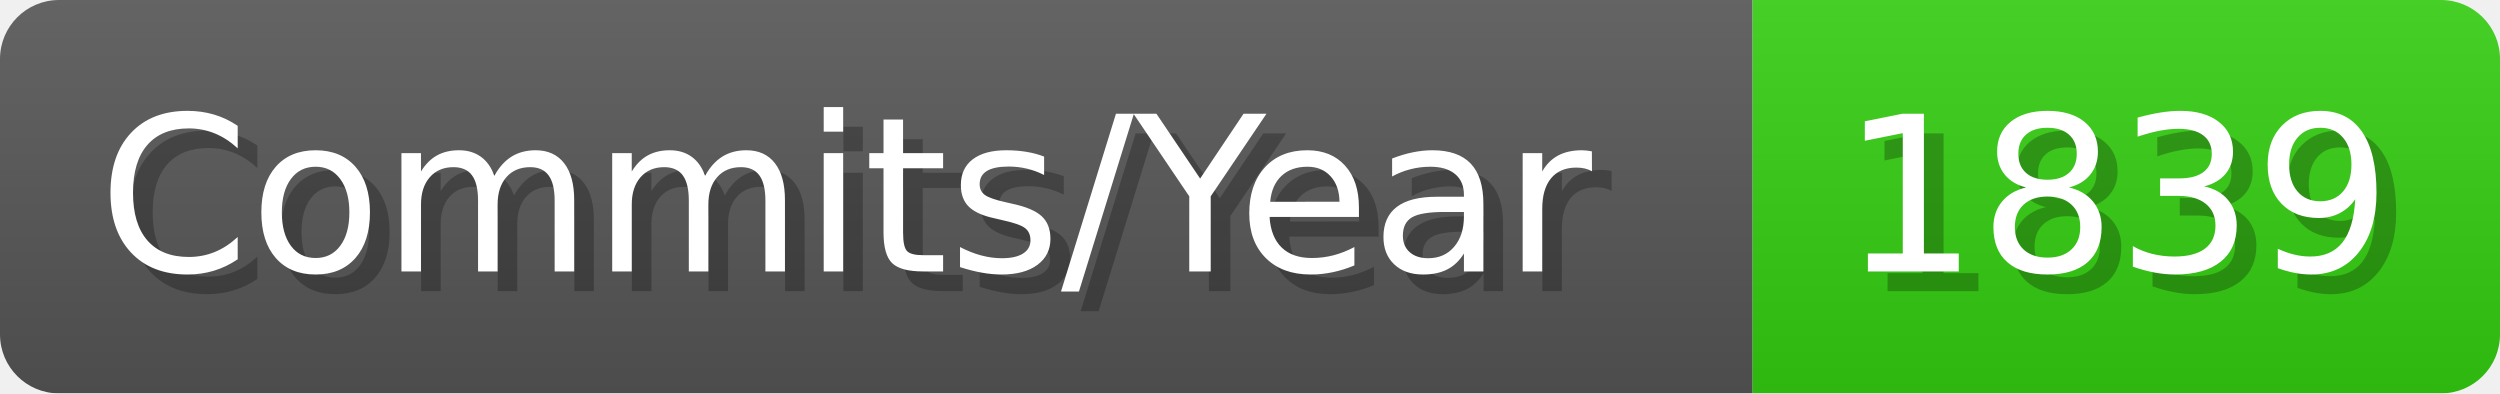
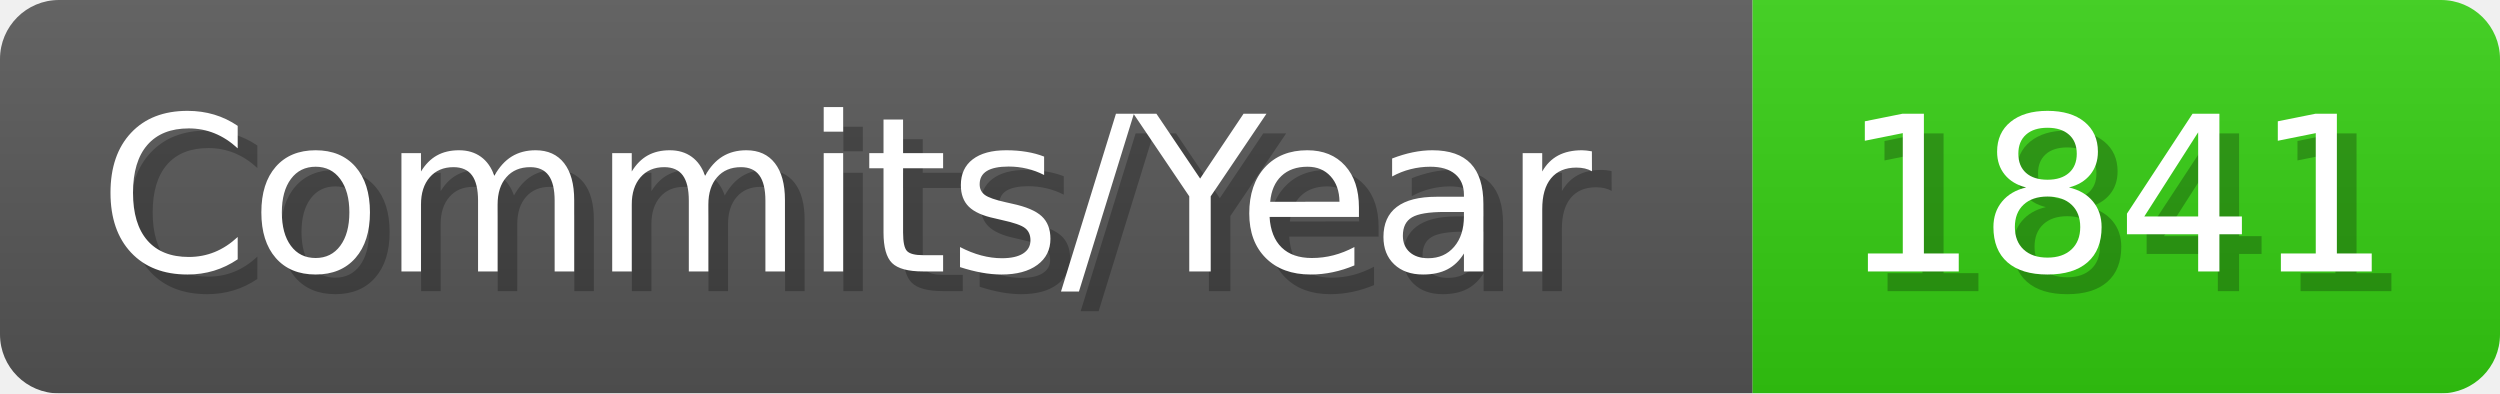
- <svg xmlns="http://www.w3.org/2000/svg" width="127.1" height="20" viewBox="0 0 1271 200" role="img" aria-label="Commits/Year: 1839">
+ <svg xmlns="http://www.w3.org/2000/svg" width="127.1" height="20" viewBox="0 0 1271 200" role="img" aria-label="Commits/Year: 1841">
  <linearGradient id="aUPdi" x2="0" y2="100%">
    <stop offset="0" stop-opacity=".1" stop-color="#EEE" />
    <stop offset="1" stop-opacity=".1" />
  </linearGradient>
  <mask id="WfAiQ">
    <rect width="1271" height="200" rx="30" fill="#FFF" />
  </mask>
  <g mask="url(#WfAiQ)">
    <rect width="891" height="200" fill="#555" />
    <rect width="380" height="200" fill="#3C1" x="891" />
    <rect width="1271" height="200" fill="url(#aUPdi)" />
  </g>
  <g aria-hidden="true" fill="#fff" text-anchor="start" font-family="Verdana,DejaVu Sans,sans-serif" font-size="110">
    <text x="60" y="148" textLength="791" fill="#000" opacity="0.25">Commits/Year</text>
    <text x="50" y="138" textLength="791">Commits/Year</text>
-     <text x="946" y="148" textLength="280" fill="#000" opacity="0.25">1839</text>
-     <text x="936" y="138" textLength="280">1839</text>
+     <text x="946" y="148" textLength="280" fill="#000" opacity="0.25">1841</text>
+     <text x="936" y="138" textLength="280">1841</text>
  </g>
</svg>
